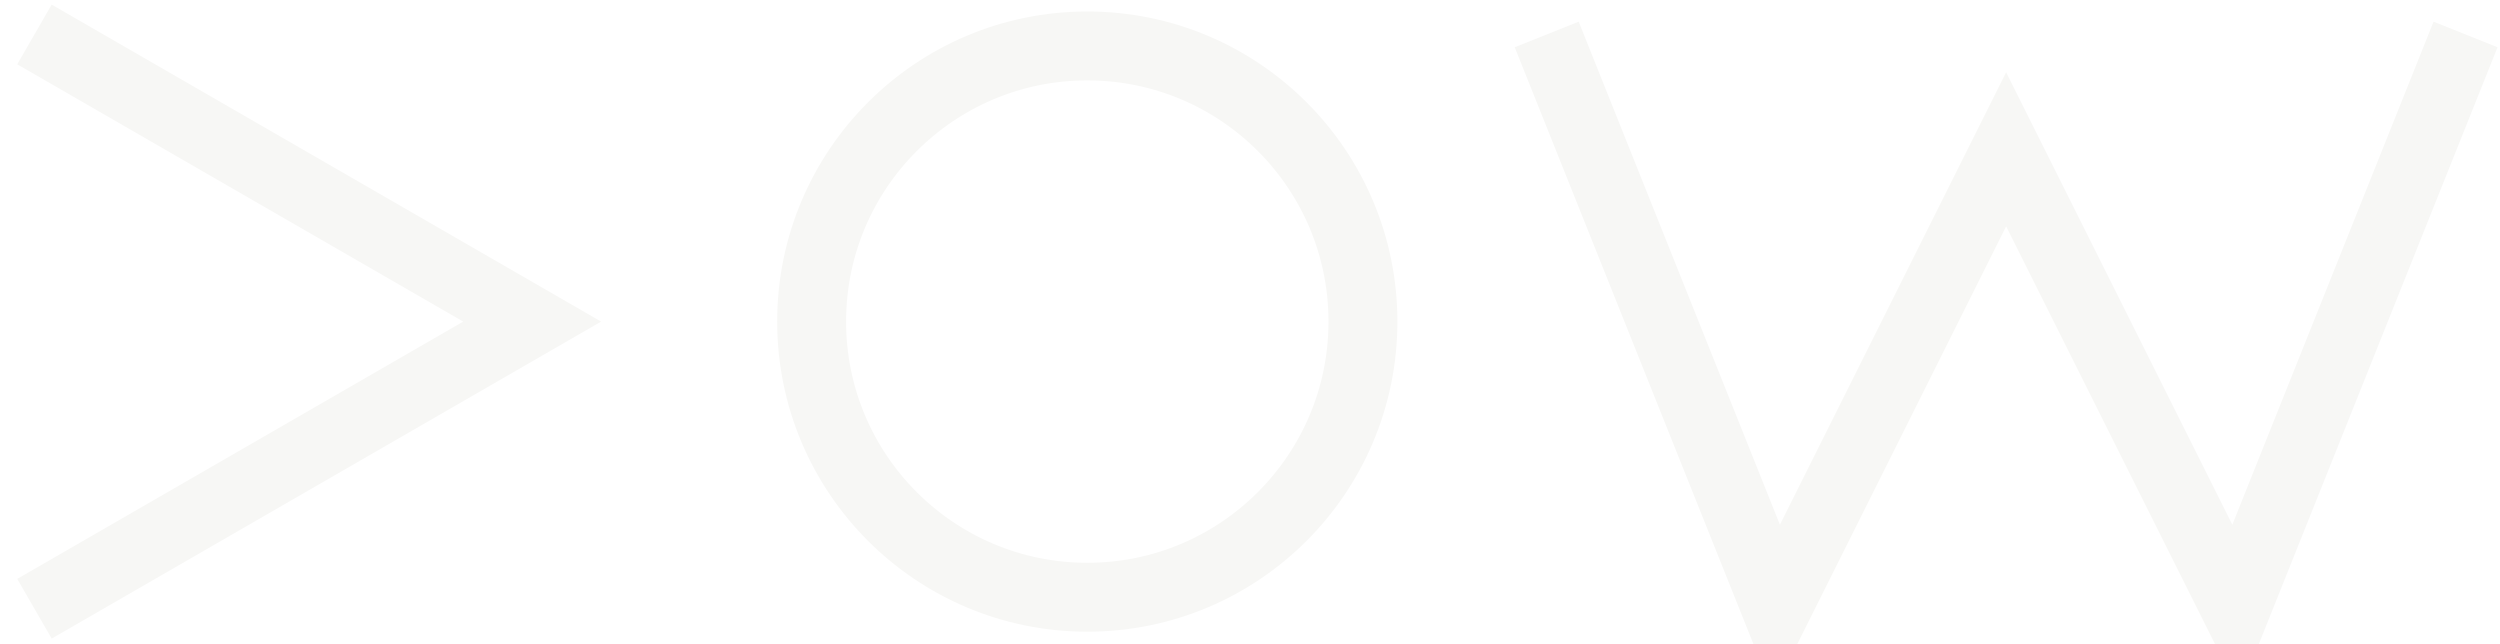
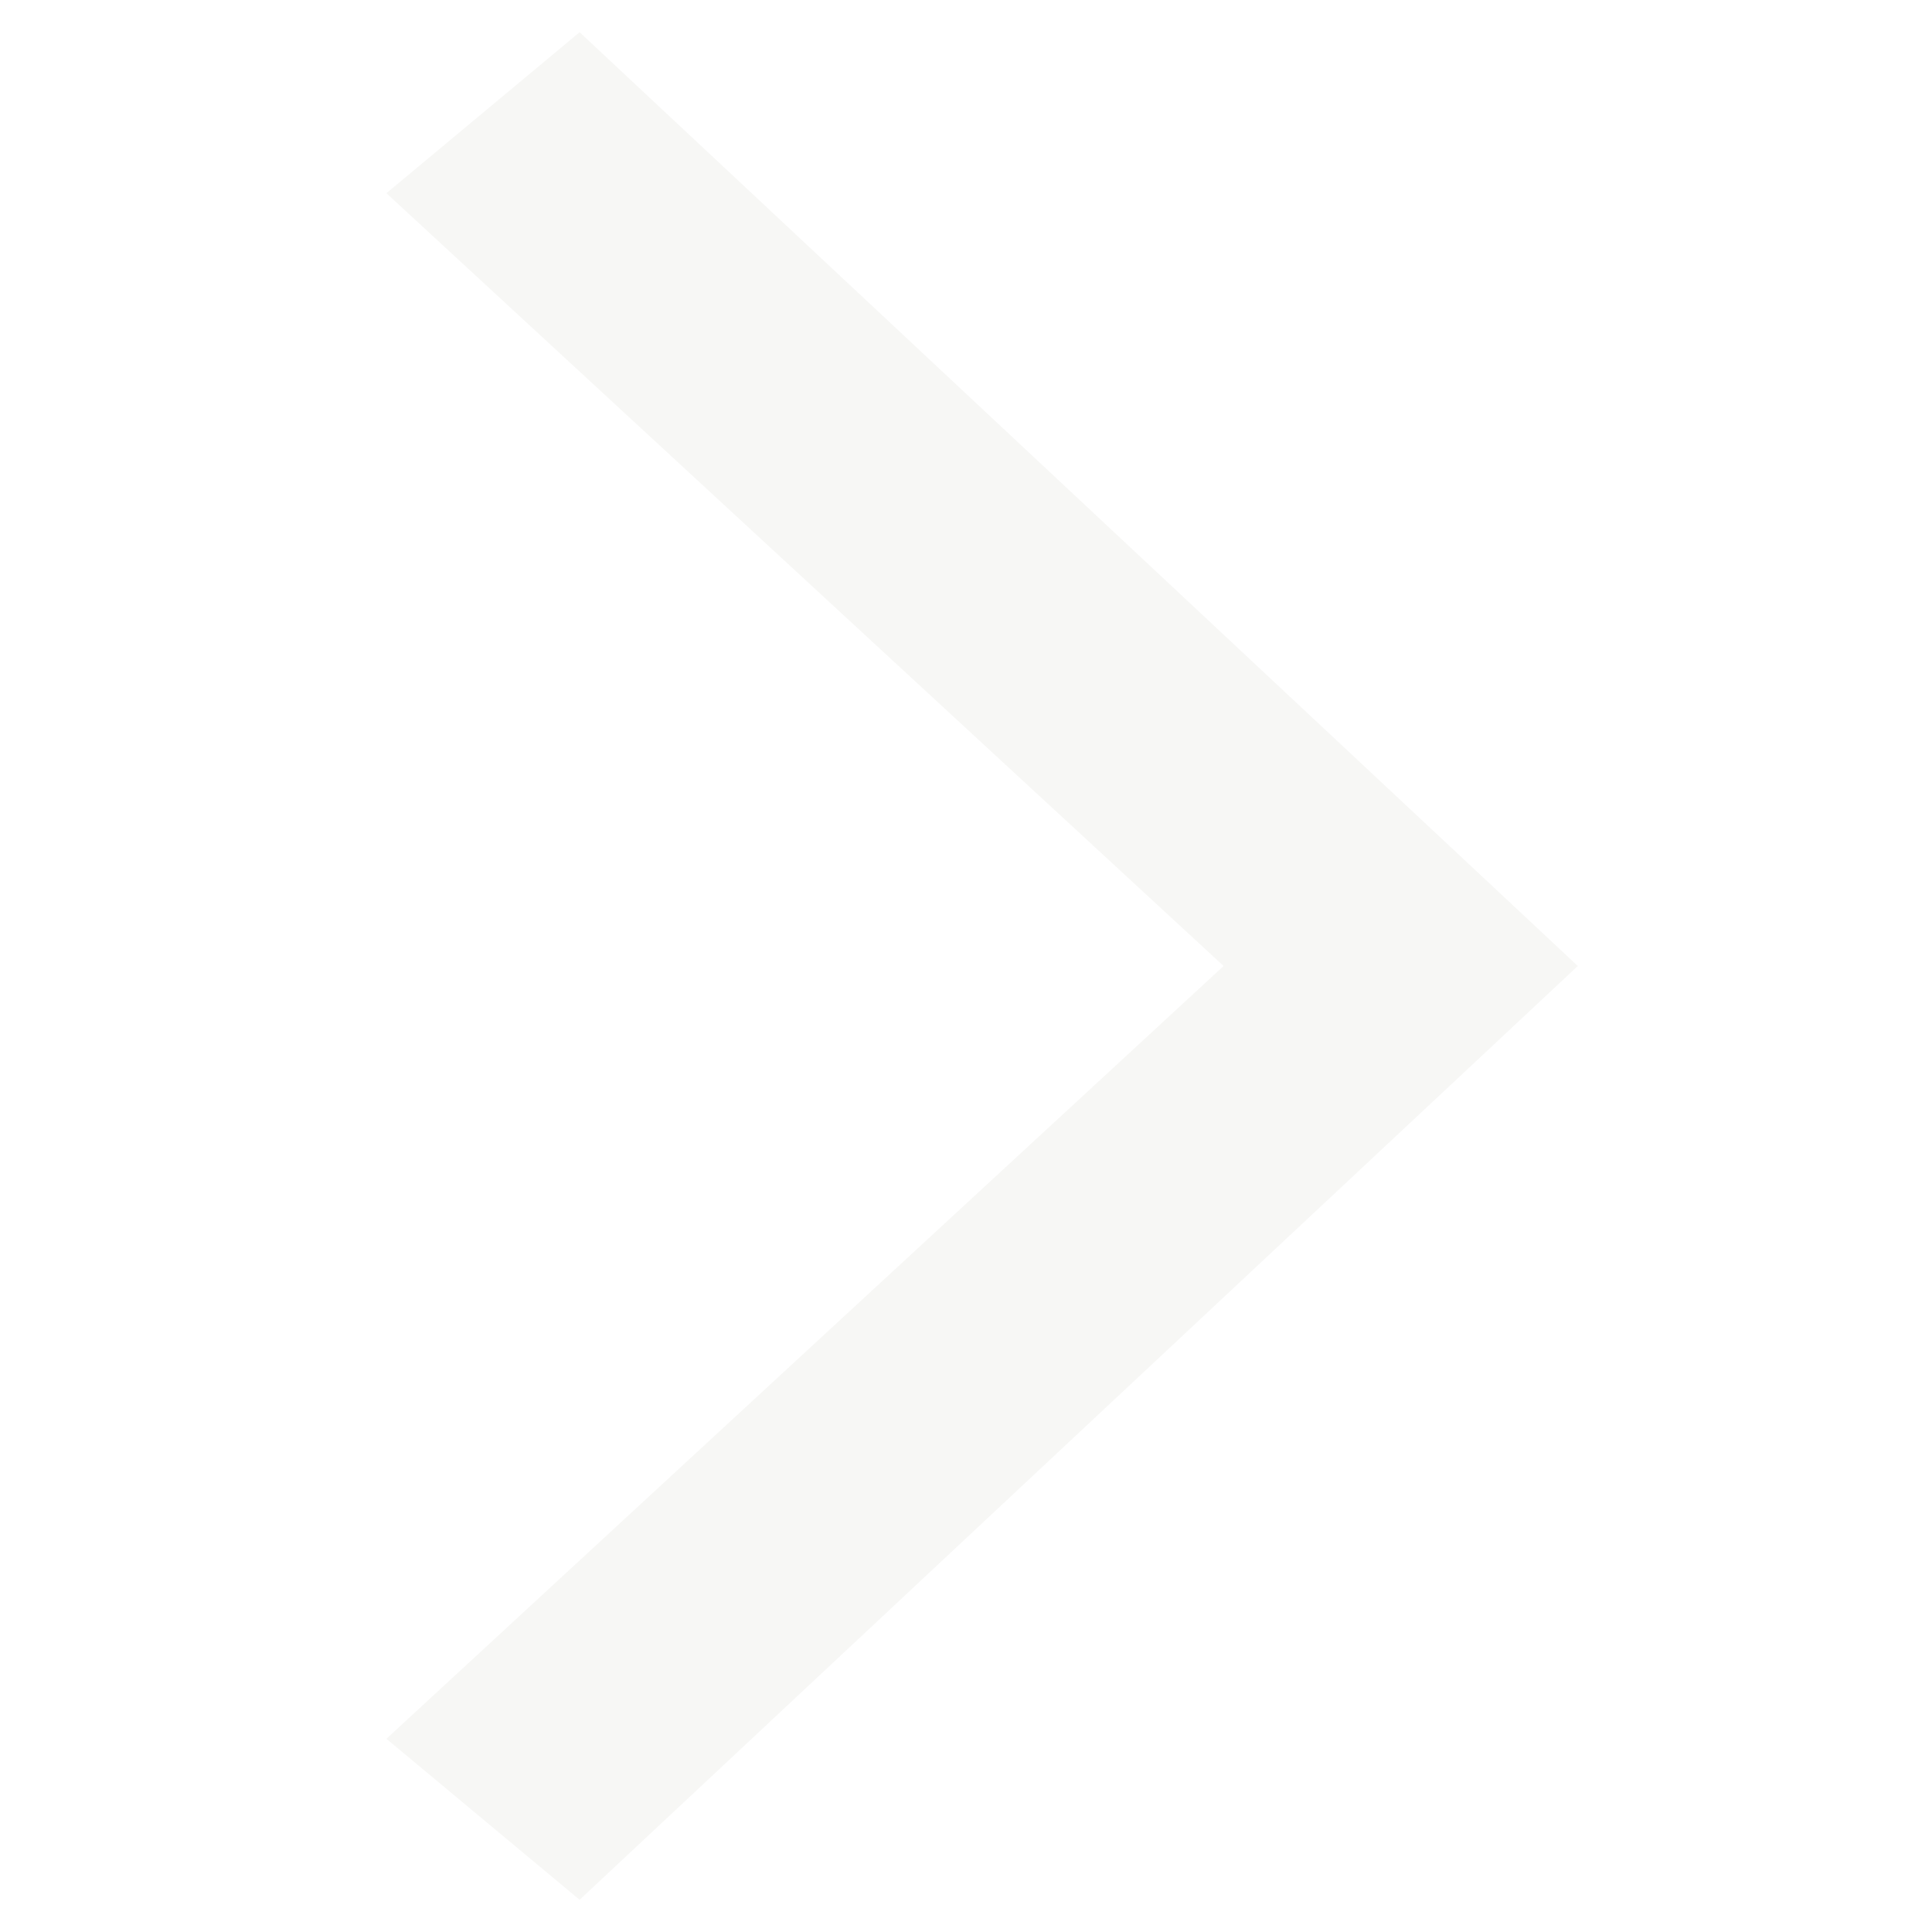
- <svg xmlns="http://www.w3.org/2000/svg" viewBox="46 66 653 168" preserveAspectRatio="xMidYMid meet" role="img" aria-label="VOW logo">
-   <g fill="none" stroke="#F7F7F5" stroke-width="18" stroke-linecap="butt" stroke-linejoin="miter">
-     <path d="M55 75 L185 150 L55 225" />
-     <circle cx="330" cy="150" r="72" />
-     <path d="M450 75 L510 225 L570 105 L630 225 L690 75" />
-   </g>
+ <svg xmlns="http://www.w3.org/2000/svg" viewBox="0 0 120 120" role="img" aria-label="VOW">
+   <path d="M24 12 L36 2 L98 60 L36 118 L24 108 L76 60 Z" fill="#F7F7F5" />
</svg>
